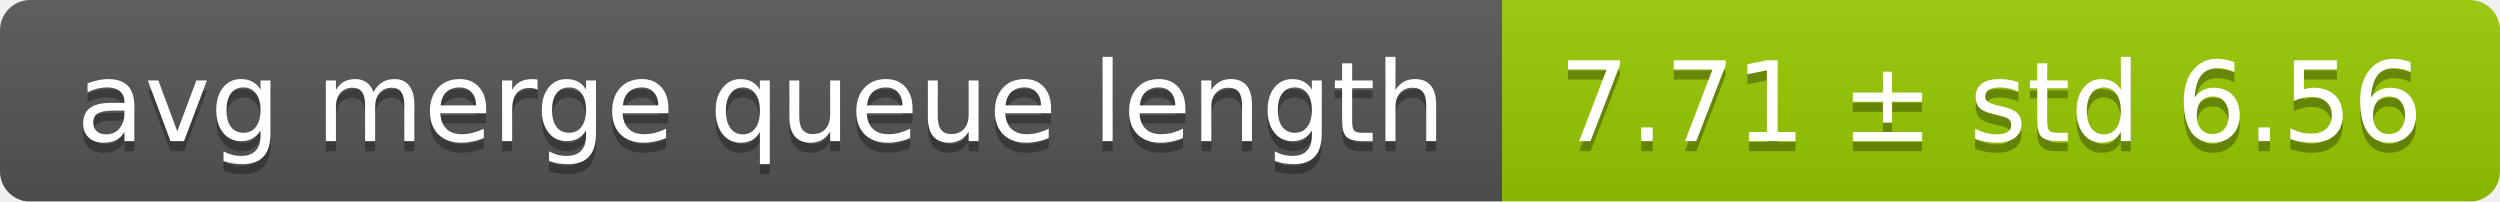
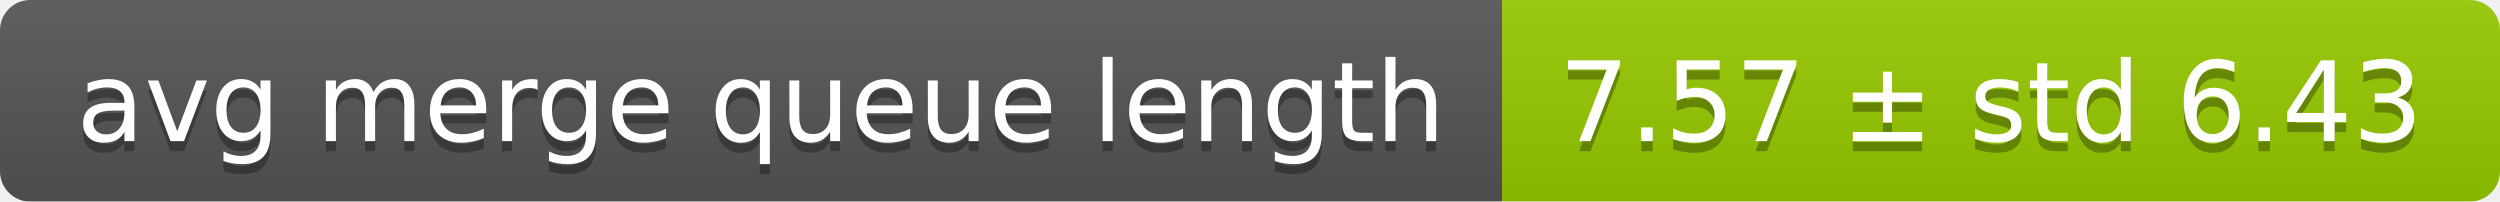
<svg xmlns="http://www.w3.org/2000/svg" width="248" height="20">
  <linearGradient id="smooth" x2="0" y2="100%">
    <stop offset="0" stop-color="#bbb" stop-opacity=".1" />
    <stop offset="1" stop-opacity=".1" />
  </linearGradient>
  <mask id="round">
    <rect width="248" height="20" rx="3" fill="#fff" />
  </mask>
  <g mask="url(#round)">
    <rect width="149" height="20" fill="#555" />
    <rect x="149" width="99" height="20" fill="#97ca00" />
    <rect width="248" height="20" fill="url(#smooth)" />
  </g>
  <g fill="#fff" text-anchor="middle" font-family="DejaVu Sans,Verdana,Geneva,sans-serif" font-size="11">
    <text x="75.5" y="15" fill="#010101" fill-opacity=".3">avg merge queue length</text>
    <text x="75.5" y="14">avg merge queue length</text>
-     <text x="197.5" y="15" fill="#010101" fill-opacity=".3">7.71 ± std 6.56</text>
-     <text x="197.5" y="14">7.71 ± std 6.56</text>
+     <text x="197.5" y="15" fill="#010101" fill-opacity=".3">7.57 ± std 6.43</text>
+     <text x="197.5" y="14">7.57 ± std 6.43</text>
  </g>
</svg>
